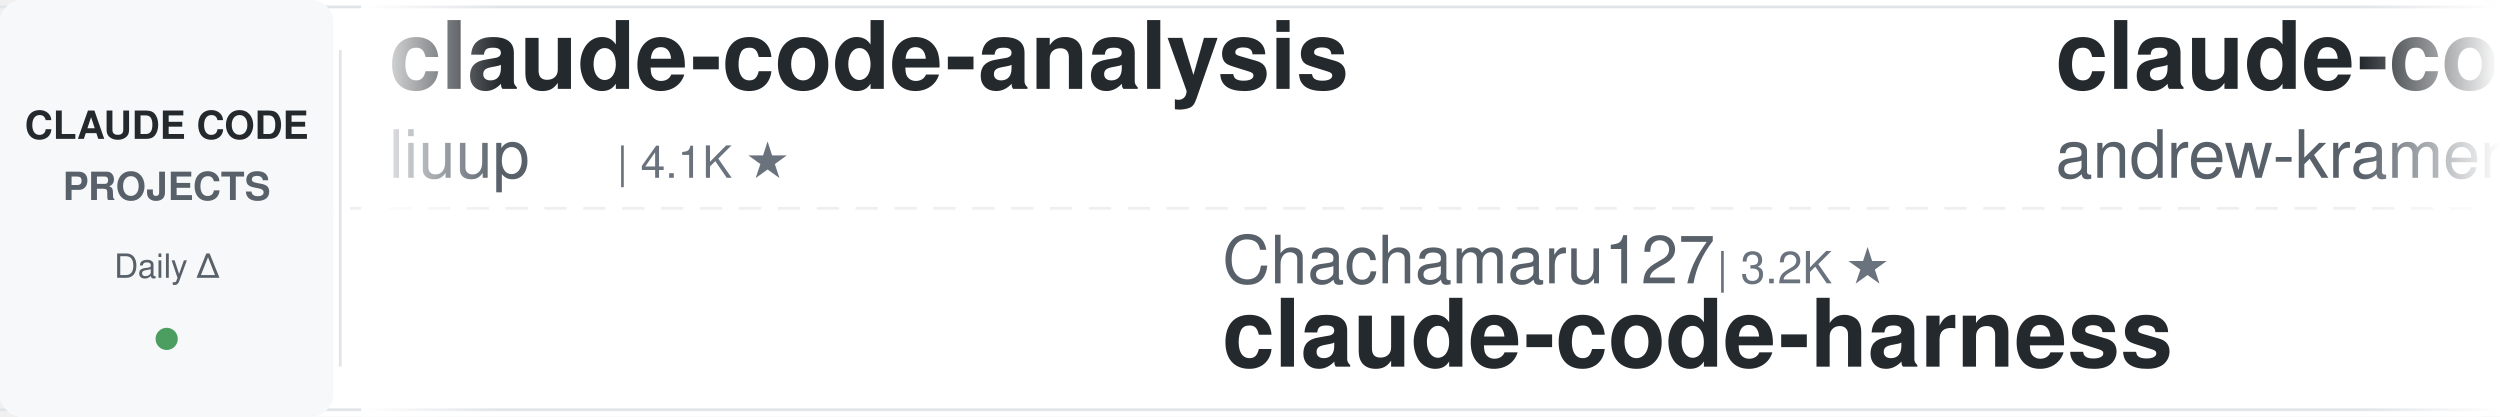
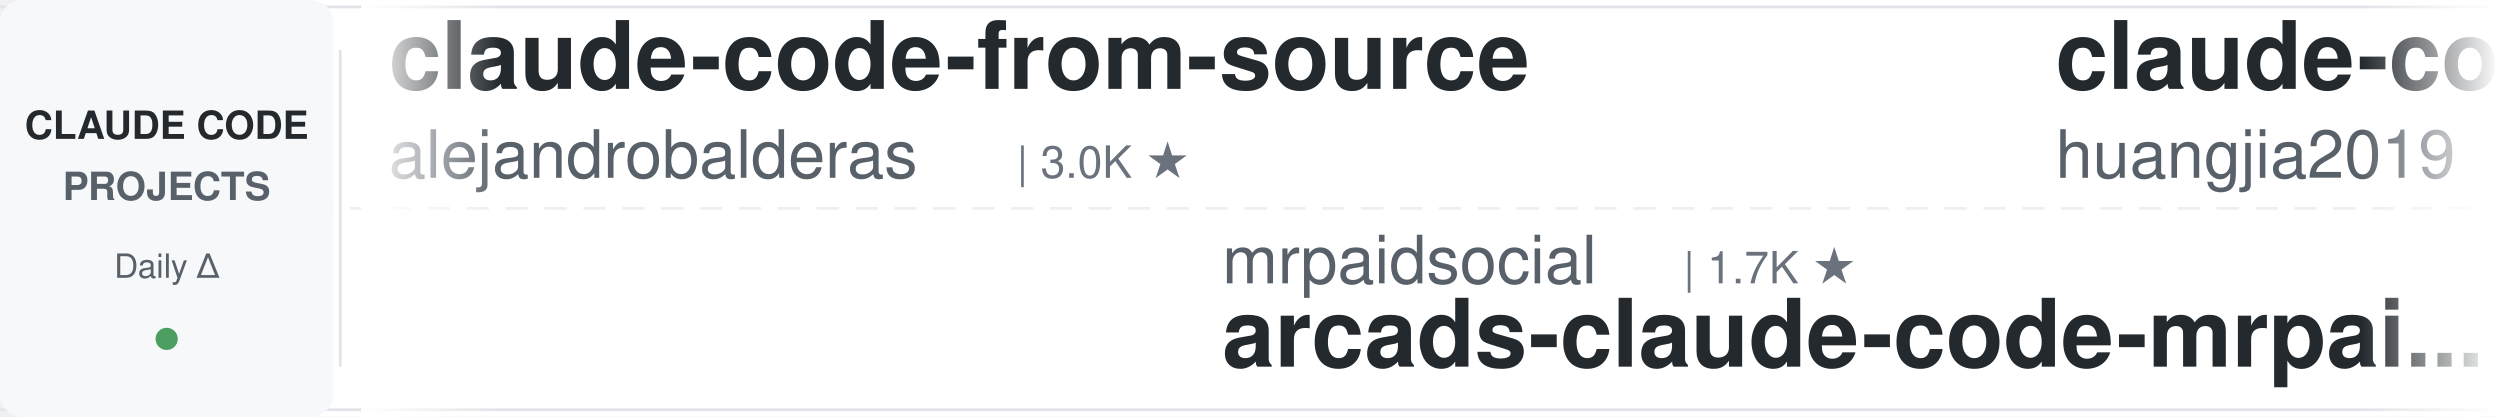
<svg xmlns="http://www.w3.org/2000/svg" width="900" height="150">
  <defs>
    <linearGradient id="leftFade" x1="0%" y1="0%" x2="100%" y2="0%">
      <stop offset="0%" style="stop-color:#ffffff;stop-opacity:1" />
      <stop offset="100%" style="stop-color:#ffffff;stop-opacity:0" />
    </linearGradient>
    <linearGradient id="rightFade" x1="0%" y1="0%" x2="100%" y2="0%">
      <stop offset="0%" style="stop-color:#ffffff;stop-opacity:0" />
      <stop offset="100%" style="stop-color:#ffffff;stop-opacity:1" />
    </linearGradient>
  </defs>
  <rect width="900" height="150" fill="#ffffff" rx="8" />
  <rect x="0" y="2" width="900" height="1" fill="#e1e4e8" />
  <rect x="0" y="147" width="900" height="1" fill="#e1e4e8" />
  <line x1="0" y1="75" x2="900" y2="75" stroke="#e1e4e8" stroke-width="1" stroke-dasharray="8 6" opacity="0.6" />
  <rect x="0" y="0" width="120" height="150" fill="#f6f8fa" rx="8" />
  <text x="60" y="50" font-family="-apple-system, BlinkMacSystemFont, 'Segoe UI', Helvetica, Arial, sans-serif" font-size="14" font-weight="600" fill="#24292e" text-anchor="middle">CLAUDE CODE</text>
  <text x="60" y="72" font-family="-apple-system, BlinkMacSystemFont, 'Segoe UI', Helvetica, Arial, sans-serif" font-size="14" font-weight="600" fill="#586069" text-anchor="middle">PROJECTS</text>
  <text x="60" y="100" font-family="-apple-system, BlinkMacSystemFont, 'Segoe UI', Helvetica, Arial, sans-serif" font-size="12" font-weight="500" fill="#586069" text-anchor="middle">Daily Δ</text>
  <circle cx="60" cy="122" r="4" fill="#22863a" opacity="0.8" />
  <rect x="122" y="18" width="1" height="114" fill="#e1e4e8" />
  <clipPath id="tickerClip">
    <rect x="130" y="0" width="770" height="150" />
  </clipPath>
  <g clip-path="url(#tickerClip)">
    <g id="tickerItems">
      <animateTransform attributeName="transform" attributeType="XML" type="translate" from="0 0" to="-3000 0" dur="54s" repeatCount="indefinite" />
      <g transform="translate(0, 0)">
-         <text x="140" y="32" font-family="-apple-system, BlinkMacSystemFont, 'Segoe UI', Helvetica, Arial, sans-serif" font-size="34" font-weight="600" fill="#24292e">claude-code-analysis</text>
-         <text x="140" y="64" font-family="-apple-system, BlinkMacSystemFont, 'Segoe UI', Helvetica, Arial, sans-serif" font-size="24" font-weight="400" fill="#586069">liuup</text>
-         <text x="222" y="64" font-family="-apple-system, BlinkMacSystemFont, 'Segoe UI', Helvetica, Arial, sans-serif" font-size="16" font-weight="500" fill="#6a737d">| 4.1K ★</text>
+         <text x="140" y="32" font-family="-apple-system, BlinkMacSystemFont, 'Segoe UI', Helvetica, Arial, sans-serif" font-size="34" font-weight="600" fill="#24292e">claude-code-from-source</text>
+         <text x="140" y="64" font-family="-apple-system, BlinkMacSystemFont, 'Segoe UI', Helvetica, Arial, sans-serif" font-size="24" font-weight="400" fill="#586069">alejandrobalderas</text>
+         <text x="366" y="64" font-family="-apple-system, BlinkMacSystemFont, 'Segoe UI', Helvetica, Arial, sans-serif" font-size="16" font-weight="500" fill="#6a737d">| 3.0K ★</text>
      </g>
      <g transform="translate(300, 0)">
-         <text x="140" y="102" font-family="-apple-system, BlinkMacSystemFont, 'Segoe UI', Helvetica, Arial, sans-serif" font-size="24" font-weight="400" fill="#586069">Chachamaru127</text>
-         <text x="318" y="102" font-family="-apple-system, BlinkMacSystemFont, 'Segoe UI', Helvetica, Arial, sans-serif" font-size="16" font-weight="500" fill="#6a737d">| 3.2K ★</text>
-         <text x="140" y="132" font-family="-apple-system, BlinkMacSystemFont, 'Segoe UI', Helvetica, Arial, sans-serif" font-size="34" font-weight="600" fill="#24292e">claude-code-harness</text>
+         <text x="140" y="102" font-family="-apple-system, BlinkMacSystemFont, 'Segoe UI', Helvetica, Arial, sans-serif" font-size="24" font-weight="400" fill="#586069">mrpaidsocial</text>
+         <text x="306" y="102" font-family="-apple-system, BlinkMacSystemFont, 'Segoe UI', Helvetica, Arial, sans-serif" font-size="16" font-weight="500" fill="#6a737d">| 1.7K ★</text>
+         <text x="140" y="132" font-family="-apple-system, BlinkMacSystemFont, 'Segoe UI', Helvetica, Arial, sans-serif" font-size="34" font-weight="600" fill="#24292e">arcads-claude-code-mrpai...</text>
      </g>
      <g transform="translate(600, 0)">
-         <text x="140" y="32" font-family="-apple-system, BlinkMacSystemFont, 'Segoe UI', Helvetica, Arial, sans-serif" font-size="34" font-weight="600" fill="#24292e">claude-code-source-build</text>
-         <text x="140" y="64" font-family="-apple-system, BlinkMacSystemFont, 'Segoe UI', Helvetica, Arial, sans-serif" font-size="24" font-weight="400" fill="#586069">andrew-kramer-inno</text>
-         <text x="378" y="64" font-family="-apple-system, BlinkMacSystemFont, 'Segoe UI', Helvetica, Arial, sans-serif" font-size="16" font-weight="500" fill="#6a737d">| 597 ★</text>
+         <text x="140" y="32" font-family="-apple-system, BlinkMacSystemFont, 'Segoe UI', Helvetica, Arial, sans-serif" font-size="34" font-weight="600" fill="#24292e">claude-code-engineering</text>
+         <text x="140" y="64" font-family="-apple-system, BlinkMacSystemFont, 'Segoe UI', Helvetica, Arial, sans-serif" font-size="24" font-weight="400" fill="#586069">huangjia2019</text>
+         <text x="306" y="64" font-family="-apple-system, BlinkMacSystemFont, 'Segoe UI', Helvetica, Arial, sans-serif" font-size="16" font-weight="500" fill="#6a737d">| 1.2K ★</text>
      </g>
      <g transform="translate(900, 0)">
-         <text x="140" y="102" font-family="-apple-system, BlinkMacSystemFont, 'Segoe UI', Helvetica, Arial, sans-serif" font-size="24" font-weight="400" fill="#586069">Yuyz0112</text>
-         <text x="258" y="102" font-family="-apple-system, BlinkMacSystemFont, 'Segoe UI', Helvetica, Arial, sans-serif" font-size="16" font-weight="500" fill="#6a737d">| 2.4K ★</text>
-         <text x="140" y="132" font-family="-apple-system, BlinkMacSystemFont, 'Segoe UI', Helvetica, Arial, sans-serif" font-size="34" font-weight="600" fill="#24292e">claude-code-reverse</text>
+         <text x="140" y="102" font-family="-apple-system, BlinkMacSystemFont, 'Segoe UI', Helvetica, Arial, sans-serif" font-size="24" font-weight="400" fill="#586069">kodu-ai</text>
+         <text x="246" y="102" font-family="-apple-system, BlinkMacSystemFont, 'Segoe UI', Helvetica, Arial, sans-serif" font-size="16" font-weight="500" fill="#6a737d">| 5.2K ★</text>
+         <text x="140" y="132" font-family="-apple-system, BlinkMacSystemFont, 'Segoe UI', Helvetica, Arial, sans-serif" font-size="34" font-weight="600" fill="#24292e">claude-coder</text>
      </g>
      <g transform="translate(1200, 0)">
-         <text x="140" y="32" font-family="-apple-system, BlinkMacSystemFont, 'Segoe UI', Helvetica, Arial, sans-serif" font-size="34" font-weight="600" fill="#24292e">Claude-Code-Game-Studios</text>
-         <text x="140" y="64" font-family="-apple-system, BlinkMacSystemFont, 'Segoe UI', Helvetica, Arial, sans-serif" font-size="24" font-weight="400" fill="#586069">Donchitos</text>
-         <text x="270" y="64" font-family="-apple-system, BlinkMacSystemFont, 'Segoe UI', Helvetica, Arial, sans-serif" font-size="16" font-weight="500" fill="#6a737d">| 38.7K ★</text>
+         <text x="140" y="32" font-family="-apple-system, BlinkMacSystemFont, 'Segoe UI', Helvetica, Arial, sans-serif" font-size="34" font-weight="600" fill="#24292e">claude-code-reverse</text>
+         <text x="140" y="64" font-family="-apple-system, BlinkMacSystemFont, 'Segoe UI', Helvetica, Arial, sans-serif" font-size="24" font-weight="400" fill="#586069">Yuyz0112</text>
+         <text x="258" y="64" font-family="-apple-system, BlinkMacSystemFont, 'Segoe UI', Helvetica, Arial, sans-serif" font-size="16" font-weight="500" fill="#6a737d">| 2.4K ★</text>
      </g>
      <g transform="translate(1500, 0)">
        <text x="140" y="102" font-family="-apple-system, BlinkMacSystemFont, 'Segoe UI', Helvetica, Arial, sans-serif" font-size="24" font-weight="400" fill="#586069">repowise-dev</text>
        <text x="306" y="102" font-family="-apple-system, BlinkMacSystemFont, 'Segoe UI', Helvetica, Arial, sans-serif" font-size="16" font-weight="500" fill="#6a737d">| 1.2K ★</text>
        <text x="140" y="132" font-family="-apple-system, BlinkMacSystemFont, 'Segoe UI', Helvetica, Arial, sans-serif" font-size="34" font-weight="600" fill="#24292e">claude-code-prompts</text>
      </g>
      <g transform="translate(1800, 0)">
-         <text x="140" y="32" font-family="-apple-system, BlinkMacSystemFont, 'Segoe UI', Helvetica, Arial, sans-serif" font-size="34" font-weight="600" fill="#24292e">claude-code-video-toolki...</text>
-         <text x="140" y="64" font-family="-apple-system, BlinkMacSystemFont, 'Segoe UI', Helvetica, Arial, sans-serif" font-size="24" font-weight="400" fill="#586069">digitalsamba</text>
-         <text x="306" y="64" font-family="-apple-system, BlinkMacSystemFont, 'Segoe UI', Helvetica, Arial, sans-serif" font-size="16" font-weight="500" fill="#6a737d">| 2.5K ★</text>
+         <text x="140" y="32" font-family="-apple-system, BlinkMacSystemFont, 'Segoe UI', Helvetica, Arial, sans-serif" font-size="34" font-weight="600" fill="#24292e">awesome-claude-code-plug...</text>
+         <text x="140" y="64" font-family="-apple-system, BlinkMacSystemFont, 'Segoe UI', Helvetica, Arial, sans-serif" font-size="24" font-weight="400" fill="#586069">ccplugins</text>
+         <text x="270" y="64" font-family="-apple-system, BlinkMacSystemFont, 'Segoe UI', Helvetica, Arial, sans-serif" font-size="16" font-weight="500" fill="#6a737d">| 1.0K ★</text>
      </g>
      <g transform="translate(2100, 0)">
-         <text x="140" y="102" font-family="-apple-system, BlinkMacSystemFont, 'Segoe UI', Helvetica, Arial, sans-serif" font-size="24" font-weight="400" fill="#586069">fuergaosi233</text>
-         <text x="306" y="102" font-family="-apple-system, BlinkMacSystemFont, 'Segoe UI', Helvetica, Arial, sans-serif" font-size="16" font-weight="500" fill="#6a737d">| 2.8K ★</text>
-         <text x="140" y="132" font-family="-apple-system, BlinkMacSystemFont, 'Segoe UI', Helvetica, Arial, sans-serif" font-size="34" font-weight="600" fill="#24292e">claude-code-proxy</text>
+         <text x="140" y="102" font-family="-apple-system, BlinkMacSystemFont, 'Segoe UI', Helvetica, Arial, sans-serif" font-size="24" font-weight="400" fill="#586069">darcyegb</text>
+         <text x="258" y="102" font-family="-apple-system, BlinkMacSystemFont, 'Segoe UI', Helvetica, Arial, sans-serif" font-size="16" font-weight="500" fill="#6a737d">| 781 ★</text>
+         <text x="140" y="132" font-family="-apple-system, BlinkMacSystemFont, 'Segoe UI', Helvetica, Arial, sans-serif" font-size="34" font-weight="600" fill="#24292e">ClaudeCodeAgents</text>
      </g>
      <g transform="translate(2400, 0)">
-         <text x="140" y="32" font-family="-apple-system, BlinkMacSystemFont, 'Segoe UI', Helvetica, Arial, sans-serif" font-size="34" font-weight="600" fill="#24292e">how-claude-code-works</text>
-         <text x="140" y="64" font-family="-apple-system, BlinkMacSystemFont, 'Segoe UI', Helvetica, Arial, sans-serif" font-size="24" font-weight="400" fill="#586069">Windy3f3f3f3f</text>
-         <text x="318" y="64" font-family="-apple-system, BlinkMacSystemFont, 'Segoe UI', Helvetica, Arial, sans-serif" font-size="16" font-weight="500" fill="#6a737d">| 3.8K ★</text>
+         <text x="140" y="32" font-family="-apple-system, BlinkMacSystemFont, 'Segoe UI', Helvetica, Arial, sans-serif" font-size="34" font-weight="600" fill="#24292e">Dive-into-Claude-Code</text>
+         <text x="140" y="64" font-family="-apple-system, BlinkMacSystemFont, 'Segoe UI', Helvetica, Arial, sans-serif" font-size="24" font-weight="400" fill="#586069">VILA-Lab</text>
+         <text x="258" y="64" font-family="-apple-system, BlinkMacSystemFont, 'Segoe UI', Helvetica, Arial, sans-serif" font-size="16" font-weight="500" fill="#6a737d">| 2.2K ★</text>
      </g>
      <g transform="translate(2700, 0)">
-         <text x="140" y="102" font-family="-apple-system, BlinkMacSystemFont, 'Segoe UI', Helvetica, Arial, sans-serif" font-size="24" font-weight="400" fill="#586069">SeemSeam</text>
-         <text x="258" y="102" font-family="-apple-system, BlinkMacSystemFont, 'Segoe UI', Helvetica, Arial, sans-serif" font-size="16" font-weight="500" fill="#6a737d">| 3.6K ★</text>
-         <text x="140" y="132" font-family="-apple-system, BlinkMacSystemFont, 'Segoe UI', Helvetica, Arial, sans-serif" font-size="34" font-weight="600" fill="#24292e">claude_codex_bridge</text>
+         <text x="140" y="102" font-family="-apple-system, BlinkMacSystemFont, 'Segoe UI', Helvetica, Arial, sans-serif" font-size="24" font-weight="400" fill="#586069">andrew-kramer-inno</text>
+         <text x="378" y="102" font-family="-apple-system, BlinkMacSystemFont, 'Segoe UI', Helvetica, Arial, sans-serif" font-size="16" font-weight="500" fill="#6a737d">| 597 ★</text>
+         <text x="140" y="132" font-family="-apple-system, BlinkMacSystemFont, 'Segoe UI', Helvetica, Arial, sans-serif" font-size="34" font-weight="600" fill="#24292e">claude-code-source-build</text>
      </g>
      <g transform="translate(3000, 0)">
-         <text x="140" y="32" font-family="-apple-system, BlinkMacSystemFont, 'Segoe UI', Helvetica, Arial, sans-serif" font-size="34" font-weight="600" fill="#24292e">claude-code-analysis</text>
-         <text x="140" y="64" font-family="-apple-system, BlinkMacSystemFont, 'Segoe UI', Helvetica, Arial, sans-serif" font-size="24" font-weight="400" fill="#586069">liuup</text>
-         <text x="222" y="64" font-family="-apple-system, BlinkMacSystemFont, 'Segoe UI', Helvetica, Arial, sans-serif" font-size="16" font-weight="500" fill="#6a737d">| 4.1K ★</text>
+         <text x="140" y="32" font-family="-apple-system, BlinkMacSystemFont, 'Segoe UI', Helvetica, Arial, sans-serif" font-size="34" font-weight="600" fill="#24292e">claude-code-from-source</text>
+         <text x="140" y="64" font-family="-apple-system, BlinkMacSystemFont, 'Segoe UI', Helvetica, Arial, sans-serif" font-size="24" font-weight="400" fill="#586069">alejandrobalderas</text>
+         <text x="366" y="64" font-family="-apple-system, BlinkMacSystemFont, 'Segoe UI', Helvetica, Arial, sans-serif" font-size="16" font-weight="500" fill="#6a737d">| 3.0K ★</text>
      </g>
      <g transform="translate(3300, 0)">
-         <text x="140" y="102" font-family="-apple-system, BlinkMacSystemFont, 'Segoe UI', Helvetica, Arial, sans-serif" font-size="24" font-weight="400" fill="#586069">Chachamaru127</text>
-         <text x="318" y="102" font-family="-apple-system, BlinkMacSystemFont, 'Segoe UI', Helvetica, Arial, sans-serif" font-size="16" font-weight="500" fill="#6a737d">| 3.2K ★</text>
-         <text x="140" y="132" font-family="-apple-system, BlinkMacSystemFont, 'Segoe UI', Helvetica, Arial, sans-serif" font-size="34" font-weight="600" fill="#24292e">claude-code-harness</text>
+         <text x="140" y="102" font-family="-apple-system, BlinkMacSystemFont, 'Segoe UI', Helvetica, Arial, sans-serif" font-size="24" font-weight="400" fill="#586069">mrpaidsocial</text>
+         <text x="306" y="102" font-family="-apple-system, BlinkMacSystemFont, 'Segoe UI', Helvetica, Arial, sans-serif" font-size="16" font-weight="500" fill="#6a737d">| 1.7K ★</text>
+         <text x="140" y="132" font-family="-apple-system, BlinkMacSystemFont, 'Segoe UI', Helvetica, Arial, sans-serif" font-size="34" font-weight="600" fill="#24292e">arcads-claude-code-mrpai...</text>
      </g>
      <g transform="translate(3600, 0)">
-         <text x="140" y="32" font-family="-apple-system, BlinkMacSystemFont, 'Segoe UI', Helvetica, Arial, sans-serif" font-size="34" font-weight="600" fill="#24292e">claude-code-source-build</text>
-         <text x="140" y="64" font-family="-apple-system, BlinkMacSystemFont, 'Segoe UI', Helvetica, Arial, sans-serif" font-size="24" font-weight="400" fill="#586069">andrew-kramer-inno</text>
-         <text x="378" y="64" font-family="-apple-system, BlinkMacSystemFont, 'Segoe UI', Helvetica, Arial, sans-serif" font-size="16" font-weight="500" fill="#6a737d">| 597 ★</text>
+         <text x="140" y="32" font-family="-apple-system, BlinkMacSystemFont, 'Segoe UI', Helvetica, Arial, sans-serif" font-size="34" font-weight="600" fill="#24292e">claude-code-engineering</text>
+         <text x="140" y="64" font-family="-apple-system, BlinkMacSystemFont, 'Segoe UI', Helvetica, Arial, sans-serif" font-size="24" font-weight="400" fill="#586069">huangjia2019</text>
+         <text x="306" y="64" font-family="-apple-system, BlinkMacSystemFont, 'Segoe UI', Helvetica, Arial, sans-serif" font-size="16" font-weight="500" fill="#6a737d">| 1.2K ★</text>
      </g>
      <g transform="translate(3900, 0)">
-         <text x="140" y="102" font-family="-apple-system, BlinkMacSystemFont, 'Segoe UI', Helvetica, Arial, sans-serif" font-size="24" font-weight="400" fill="#586069">Yuyz0112</text>
-         <text x="258" y="102" font-family="-apple-system, BlinkMacSystemFont, 'Segoe UI', Helvetica, Arial, sans-serif" font-size="16" font-weight="500" fill="#6a737d">| 2.4K ★</text>
-         <text x="140" y="132" font-family="-apple-system, BlinkMacSystemFont, 'Segoe UI', Helvetica, Arial, sans-serif" font-size="34" font-weight="600" fill="#24292e">claude-code-reverse</text>
+         <text x="140" y="102" font-family="-apple-system, BlinkMacSystemFont, 'Segoe UI', Helvetica, Arial, sans-serif" font-size="24" font-weight="400" fill="#586069">kodu-ai</text>
+         <text x="246" y="102" font-family="-apple-system, BlinkMacSystemFont, 'Segoe UI', Helvetica, Arial, sans-serif" font-size="16" font-weight="500" fill="#6a737d">| 5.2K ★</text>
+         <text x="140" y="132" font-family="-apple-system, BlinkMacSystemFont, 'Segoe UI', Helvetica, Arial, sans-serif" font-size="34" font-weight="600" fill="#24292e">claude-coder</text>
      </g>
    </g>
  </g>
  <rect x="130" y="0" width="50" height="150" fill="url(#leftFade)" />
  <rect x="850" y="0" width="50" height="150" fill="url(#rightFade)" />
</svg>
